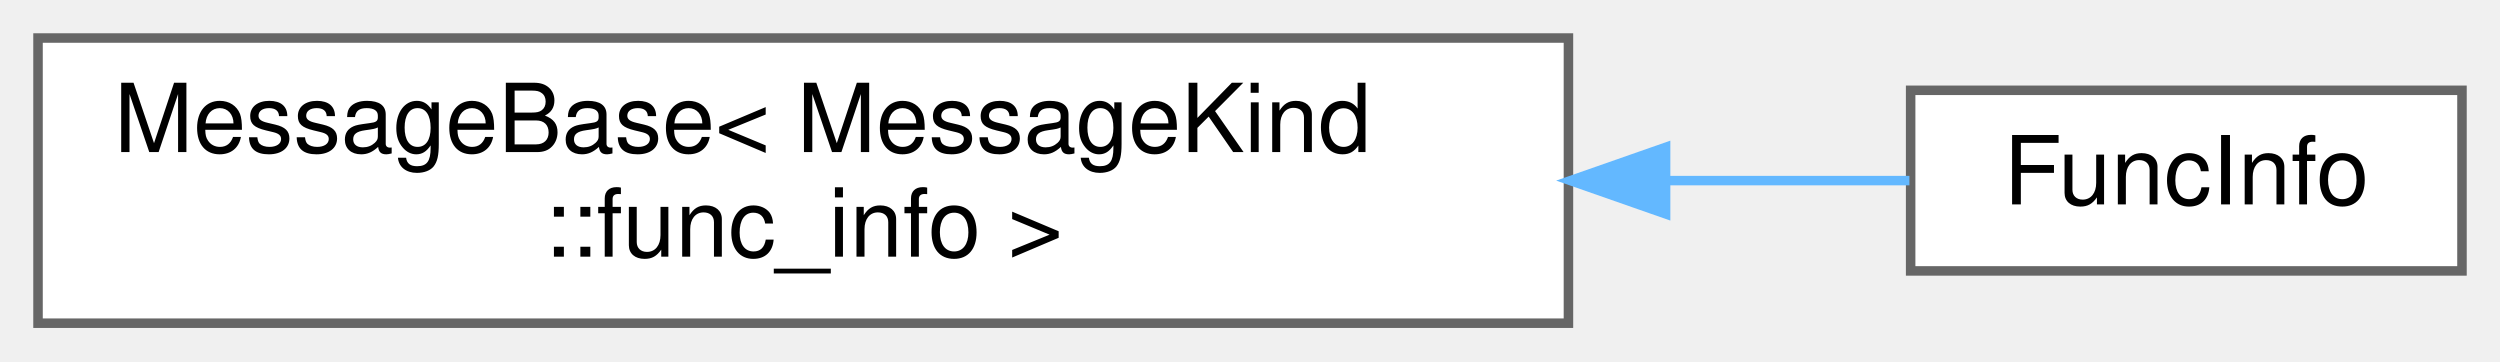
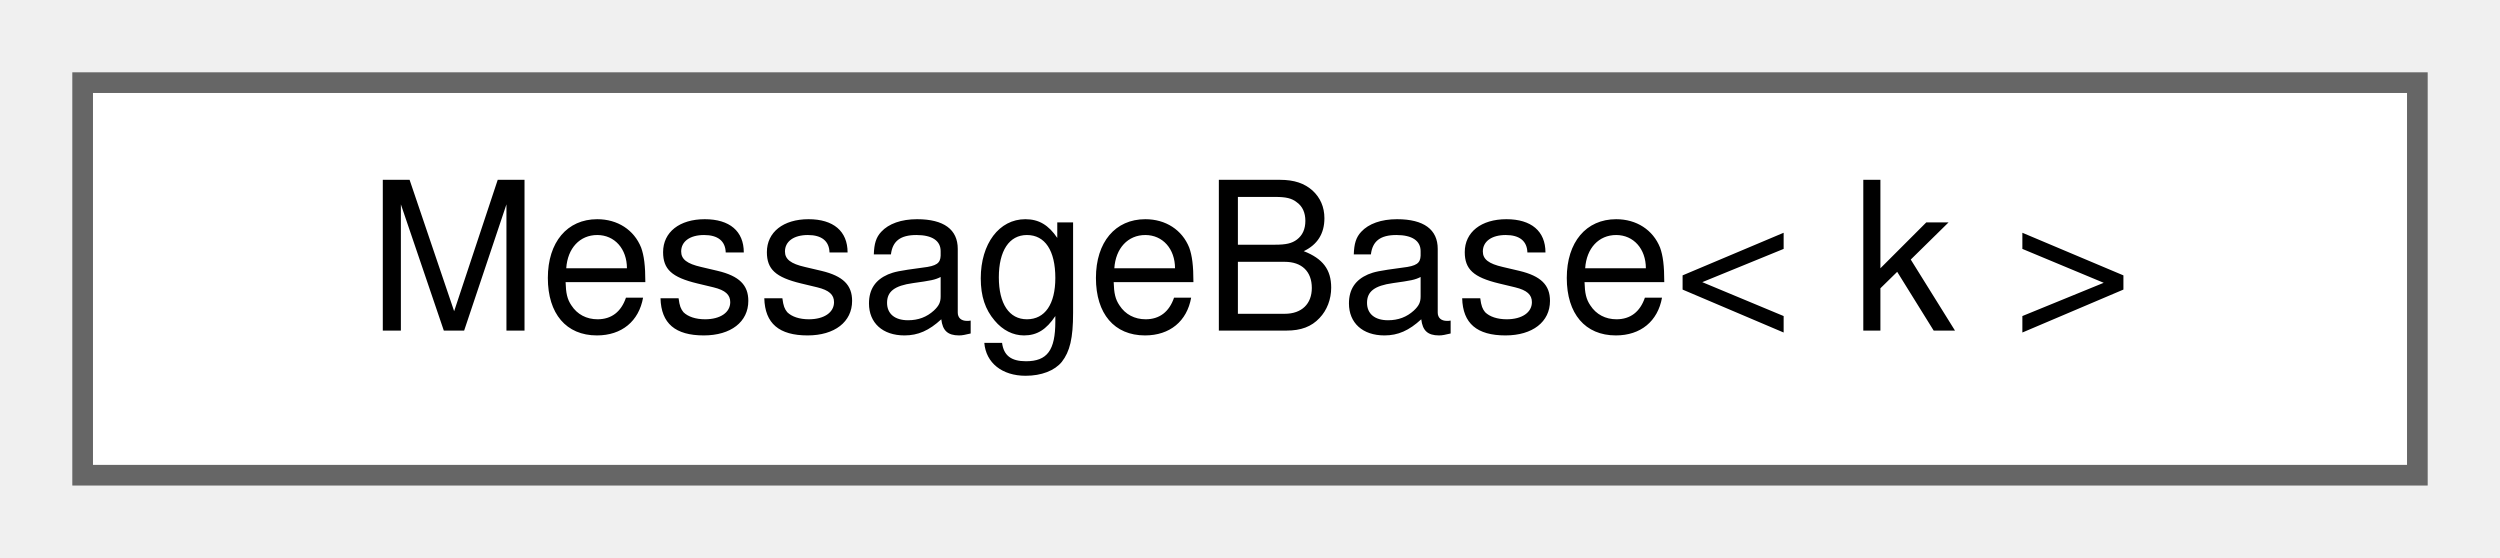
- <svg xmlns="http://www.w3.org/2000/svg" xmlns:xlink="http://www.w3.org/1999/xlink" width="263pt" height="38pt" viewBox="0.00 0.00 263.00 38.00">
-   <g id="graph0" class="graph" transform="scale(1 1) rotate(0) translate(4 34)">
+ <svg xmlns="http://www.w3.org/2000/svg" xmlns:xlink="http://www.w3.org/1999/xlink" width="121pt" height="27pt" viewBox="0.00 0.00 121.00 27.00">
+   <g id="graph0" class="graph" transform="scale(1 1) rotate(0) translate(4 23)">
    <g id="Node000000" class="node">
      <g id="a_Node000000">
-         <a xlink:href="structMessage_1_1MessageBase.html" target="_top" xlink:title=" ">
-           <polygon fill="white" stroke="#666666" points="161,-30 0,-30 0,0 161,0 161,-30" />
-           <text text-anchor="start" x="8" y="-18" font-family="Helvetica,sans-Serif" font-size="10.00">MessageBase&lt; MessageKind</text>
-           <text text-anchor="middle" x="80.5" y="-7" font-family="Helvetica,sans-Serif" font-size="10.00">::func_info &gt;</text>
-         </a>
-       </g>
-     </g>
-     <g id="Node000001" class="node">
-       <g id="a_Node000001">
-         <a xlink:href="structMessage_1_1FuncInfo.html" target="_top" xlink:title="client(member)-&gt;server-&gt;client func登録">
-           <polygon fill="white" stroke="#666666" points="255,-24.5 197,-24.5 197,-5.5 255,-5.5 255,-24.5" />
-           <text text-anchor="middle" x="226" y="-12.5" font-family="Helvetica,sans-Serif" font-size="10.00">FuncInfo</text>
-         </a>
-       </g>
-     </g>
-     <g id="edge66_Node000000_Node000001" class="edge">
-       <g id="a_edge66_Node000000_Node000001">
-         <a xlink:title=" ">
-           <path fill="none" stroke="#63b8ff" d="M171.3,-15C180.46,-15 189.2,-15 196.87,-15" />
-           <polygon fill="#63b8ff" stroke="#63b8ff" points="171.22,-11.5 161.22,-15 171.22,-18.5 171.22,-11.5" />
+         <a xlink:href="structwebcface_1_1Message_1_1MessageBase.html" target="_top" xlink:title="型からkindを取得するためだけのベースクラス">
+           <polygon fill="white" stroke="#666666" points="113,-19 0,-19 0,0 113,0 113,-19" />
+           <text text-anchor="middle" x="56.5" y="-7" font-family="Helvetica,sans-Serif" font-size="10.00">MessageBase&lt; k &gt;</text>
        </a>
      </g>
    </g>
  </g>
</svg>
